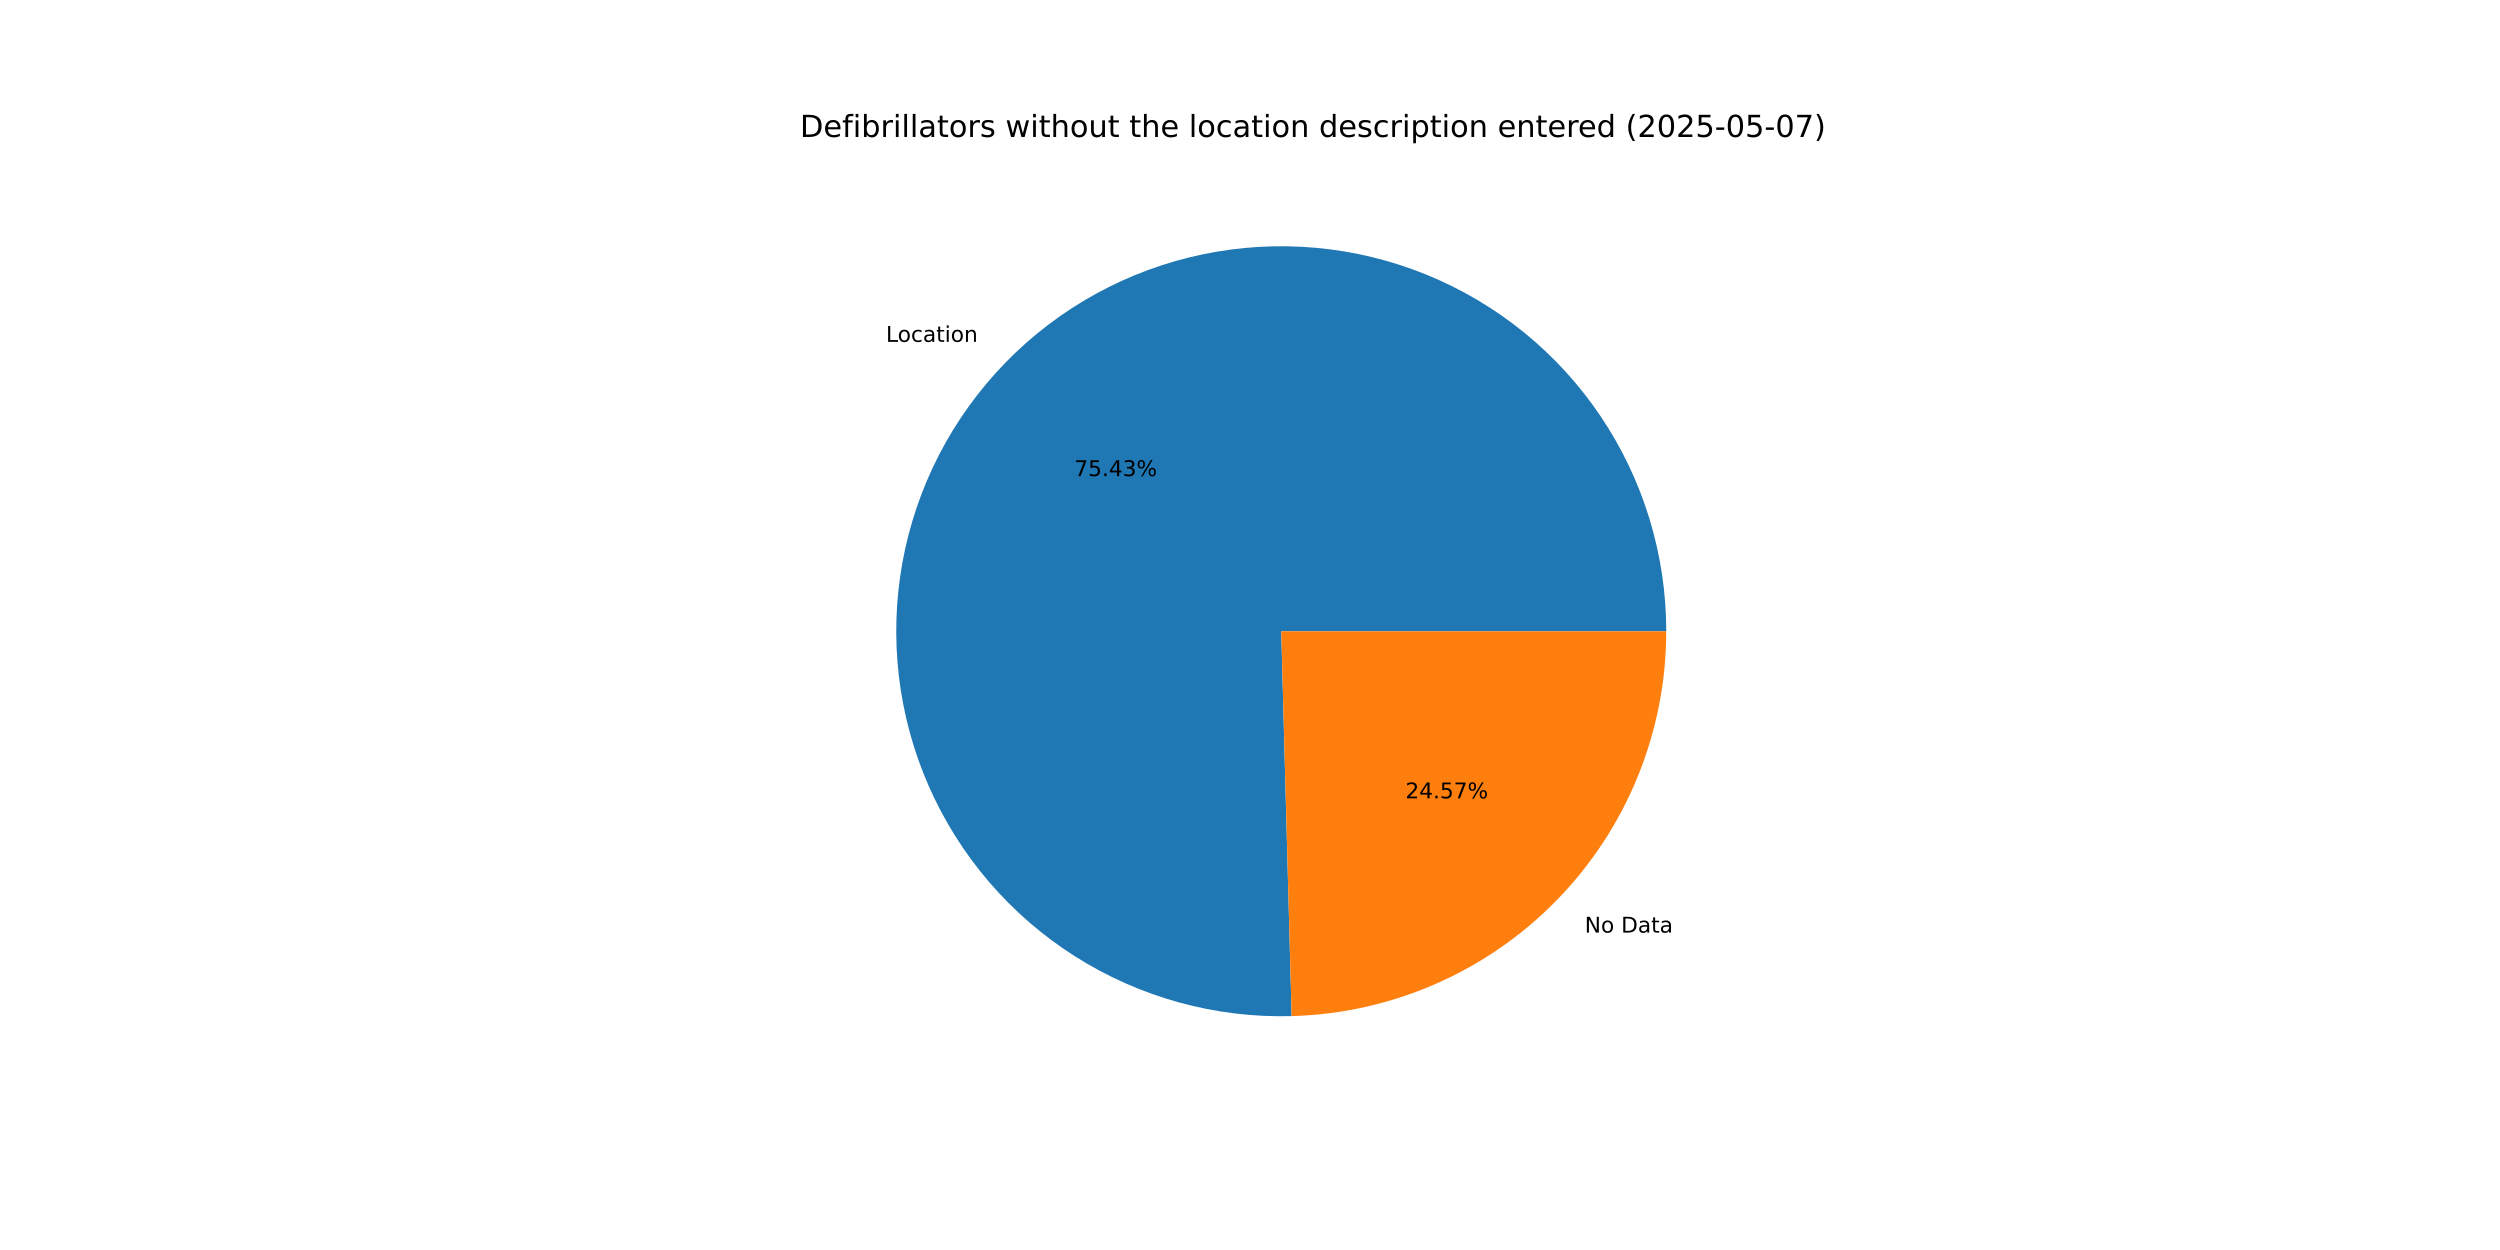
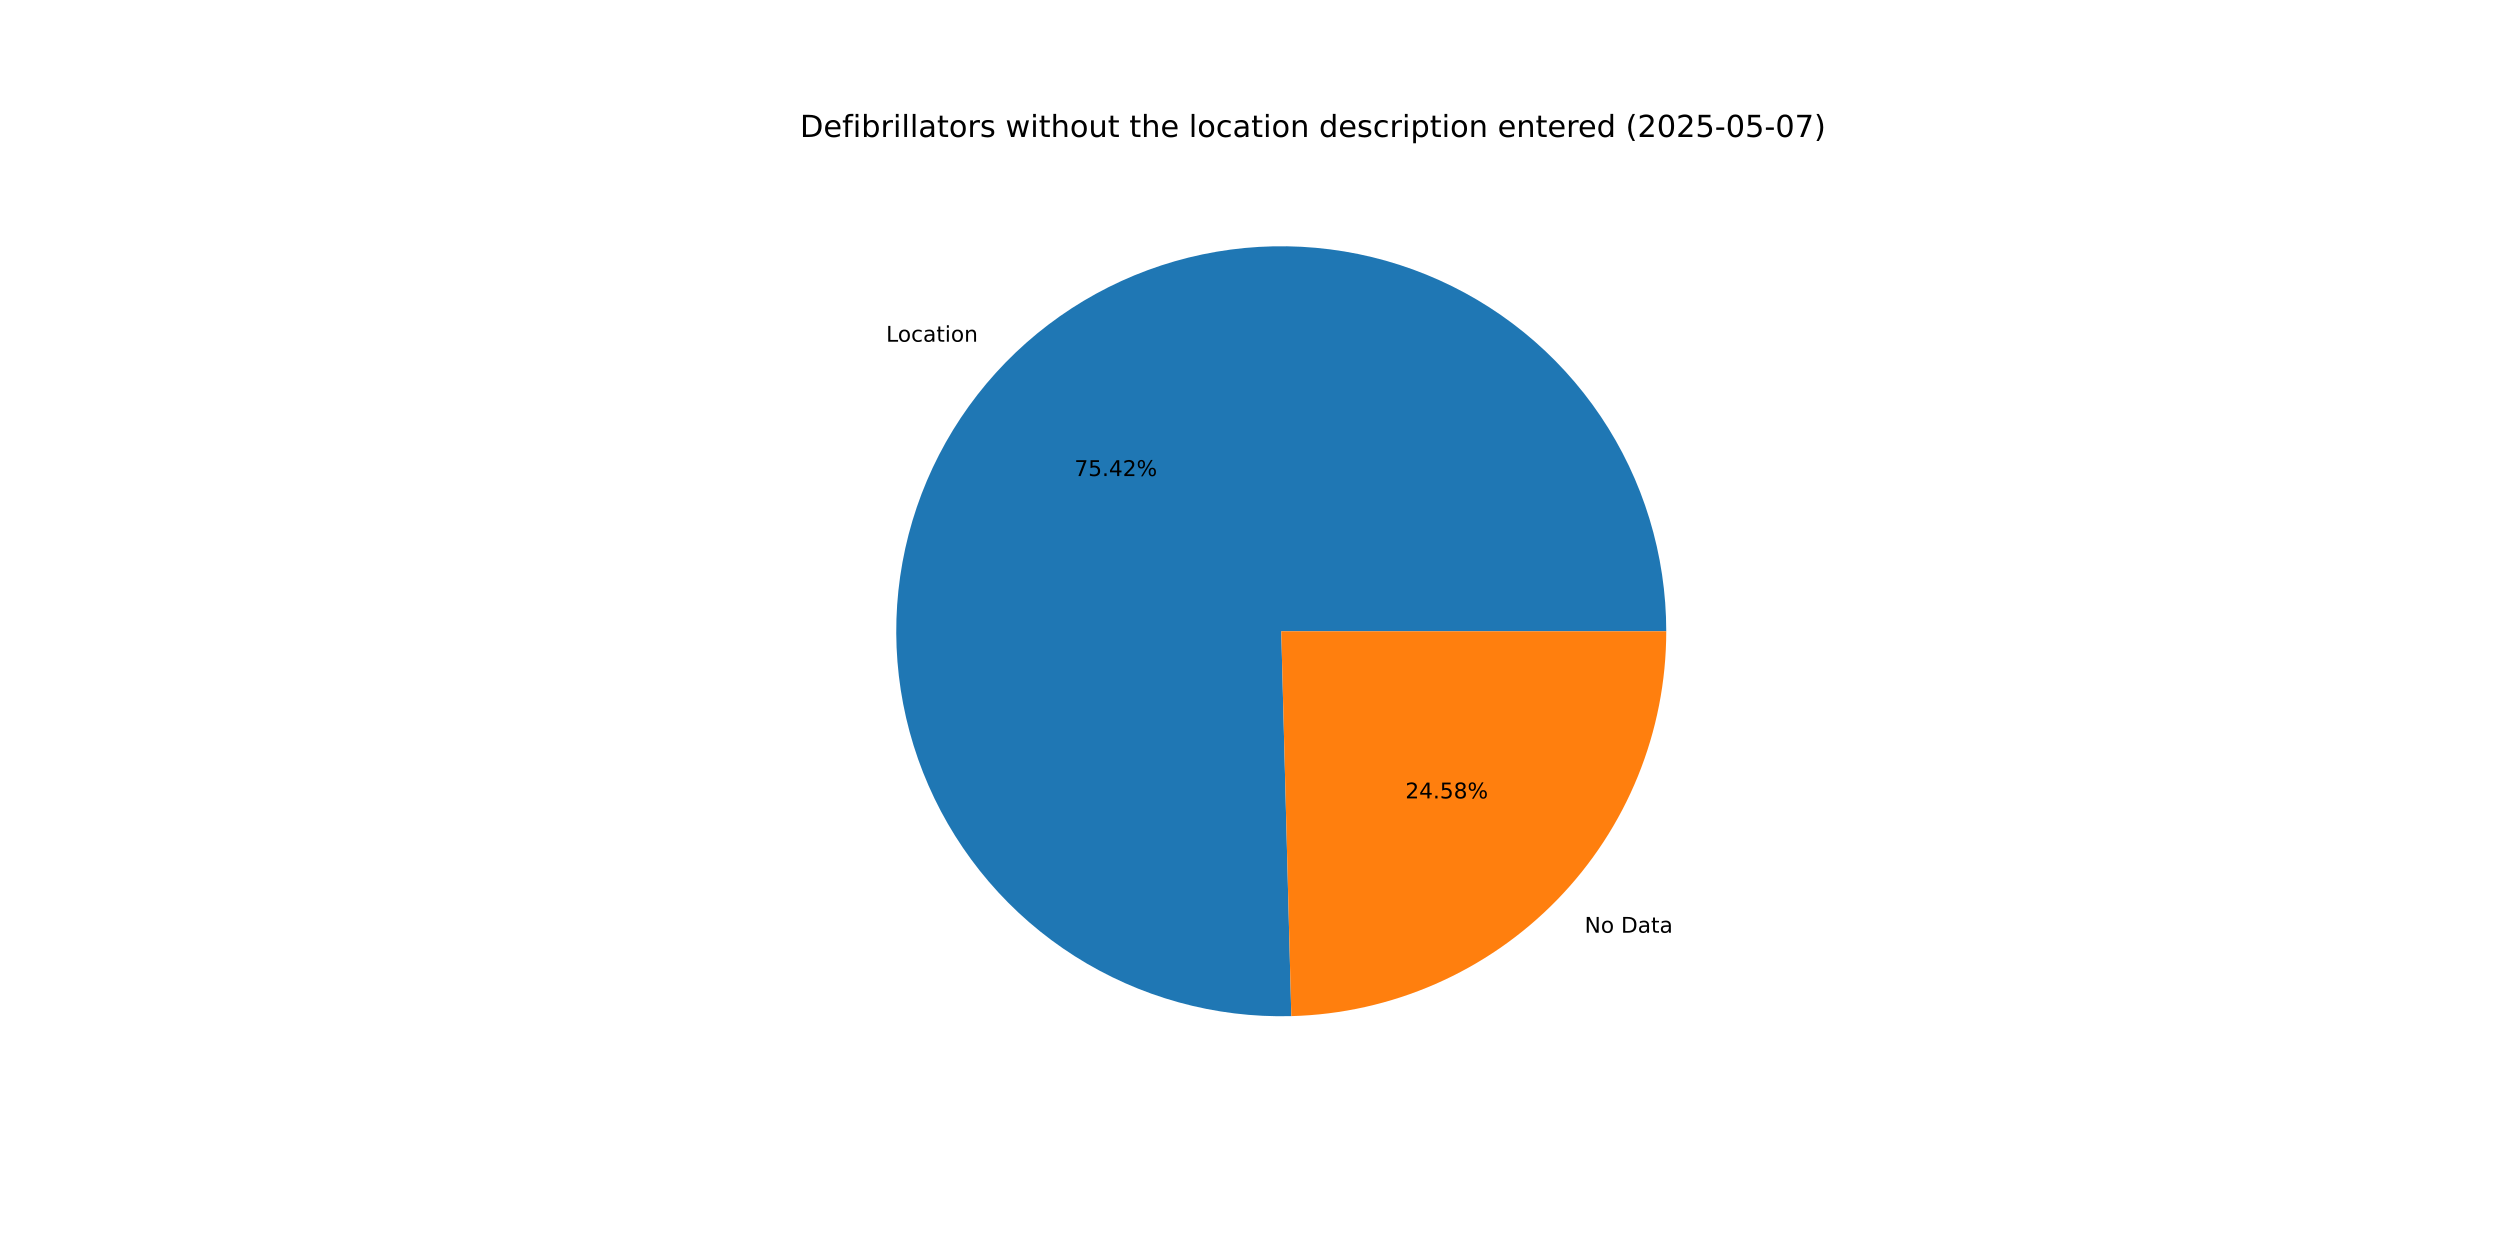
<svg xmlns="http://www.w3.org/2000/svg" xmlns:xlink="http://www.w3.org/1999/xlink" width="1152pt" height="576pt" viewBox="0 0 1152 576" version="1.1">
  <defs>
    <style type="text/css">*{stroke-linejoin: round; stroke-linecap: butt}</style>
  </defs>
  <g id="figure_1">
    <g id="patch_1">
      <path d="M 0 576  L 1152 576  L 1152 0  L 0 0  z " style="fill: #ffffff" />
    </g>
    <g id="axes_1">
      <g id="patch_2">
-         <path d="M 767.808 290.88  C 767.808 273.331 765.204 255.879 760.082 239.095  C 754.959 222.31 747.375 206.378 737.576 191.82  C 727.777 177.262 715.872 164.237 702.25 153.174  C 688.629 142.11 673.441 133.128 657.183 126.522  C 640.925 119.916 623.776 115.758 606.298 114.186  C 588.82 112.613 571.205 113.643 554.029 117.24  C 536.853 120.838 520.305 126.965 504.927 135.419  C 489.55 143.874 475.511 154.564 463.271 167.139  C 451.031 179.715 440.724 194.037 432.688 209.637  C 424.651 225.238 418.974 241.945 415.841 259.212  C 412.709 276.479 412.156 294.115 414.2 311.545  C 416.244 328.974 420.863 346.004 427.905 362.077  C 434.948 378.151 444.337 393.091 455.765 406.409  C 467.193 419.727 480.533 431.275 495.351 440.678  C 510.169 450.08 526.3 457.231 543.216 461.898  C 560.133 466.566 577.649 468.697 595.192 468.223  L 590.4 290.88  z " style="fill: #1f77b4" />
+         <path d="M 767.808 290.88  C 767.808 273.334 765.205 255.885 760.084 239.104  C 754.964 222.322 747.382 206.392 737.586 191.836  C 727.791 177.279 715.89 164.256 702.272 153.191  C 688.655 142.127 673.471 133.144 657.218 126.536  C 640.964 119.928 623.82 115.767 606.345 114.19  C 588.871 112.613 571.258 113.637 554.084 117.229  C 536.91 120.82 520.364 126.94 504.985 135.387  C 489.607 143.835 475.567 154.517 463.324 167.085  C 451.08 179.653 440.769 193.968 432.727 209.562  C 424.684 225.155 418.999 241.857 415.858 259.119  C 412.717 276.381 412.154 294.014 414.188 311.441  C 416.221 328.869 420.829 345.898 427.86 361.973  C 434.891 378.049 444.268 392.992 455.685 406.316  C 467.101 419.639 480.431 431.195 495.239 440.607  C 510.047 450.018 526.17 457.181 543.08 461.861  C 559.99 466.541 577.501 468.686 595.04 468.227  L 590.4 290.88  z " style="fill: #1f77b4" />
      </g>
      <g id="patch_3">
-         <path d="M 595.192 468.223  C 641.38 466.975 685.301 447.731 717.529 414.621  C 749.757 381.51 767.808 337.085 767.808 290.88  L 590.4 290.88  z " style="fill: #ff7f0e" />
+         <path d="M 595.04 468.227  C 641.256 467.018 685.216 447.79 717.476 414.675  C 749.737 381.56 767.808 337.111 767.808 290.88  L 590.4 290.88  z " style="fill: #ff7f0e" />
      </g>
      <g id="matplotlib.axis_1" />
      <g id="matplotlib.axis_2" />
      <g id="text_1">
-         <g transform="translate(408.261 157.5246) scale(0.1 -0.1)">
+         <g transform="translate(408.3191 157.4649) scale(0.1 -0.1)">
          <defs>
            <path id="DejaVuSans-4c" d="M 628 4666  L 1259 4666  L 1259 531  L 3531 531  L 3531 0  L 628 0  L 628 4666  z " transform="scale(0.015625)" />
            <path id="DejaVuSans-6f" d="M 1959 3097  Q 1497 3097 1228 2736  Q 959 2375 959 1747  Q 959 1119 1226 758  Q 1494 397 1959 397  Q 2419 397 2687 759  Q 2956 1122 2956 1747  Q 2956 2369 2687 2733  Q 2419 3097 1959 3097  z M 1959 3584  Q 2709 3584 3137 3096  Q 3566 2609 3566 1747  Q 3566 888 3137 398  Q 2709 -91 1959 -91  Q 1206 -91 779 398  Q 353 888 353 1747  Q 353 2609 779 3096  Q 1206 3584 1959 3584  z " transform="scale(0.015625)" />
            <path id="DejaVuSans-63" d="M 3122 3366  L 3122 2828  Q 2878 2963 2633 3030  Q 2388 3097 2138 3097  Q 1578 3097 1268 2742  Q 959 2388 959 1747  Q 959 1106 1268 751  Q 1578 397 2138 397  Q 2388 397 2633 464  Q 2878 531 3122 666  L 3122 134  Q 2881 22 2623 -34  Q 2366 -91 2075 -91  Q 1284 -91 818 406  Q 353 903 353 1747  Q 353 2603 823 3093  Q 1294 3584 2113 3584  Q 2378 3584 2631 3529  Q 2884 3475 3122 3366  z " transform="scale(0.015625)" />
            <path id="DejaVuSans-61" d="M 2194 1759  Q 1497 1759 1228 1600  Q 959 1441 959 1056  Q 959 750 1161 570  Q 1363 391 1709 391  Q 2188 391 2477 730  Q 2766 1069 2766 1631  L 2766 1759  L 2194 1759  z M 3341 1997  L 3341 0  L 2766 0  L 2766 531  Q 2569 213 2275 61  Q 1981 -91 1556 -91  Q 1019 -91 701 211  Q 384 513 384 1019  Q 384 1609 779 1909  Q 1175 2209 1959 2209  L 2766 2209  L 2766 2266  Q 2766 2663 2505 2880  Q 2244 3097 1772 3097  Q 1472 3097 1187 3025  Q 903 2953 641 2809  L 641 3341  Q 956 3463 1253 3523  Q 1550 3584 1831 3584  Q 2591 3584 2966 3190  Q 3341 2797 3341 1997  z " transform="scale(0.015625)" />
            <path id="DejaVuSans-74" d="M 1172 4494  L 1172 3500  L 2356 3500  L 2356 3053  L 1172 3053  L 1172 1153  Q 1172 725 1289 603  Q 1406 481 1766 481  L 2356 481  L 2356 0  L 1766 0  Q 1100 0 847 248  Q 594 497 594 1153  L 594 3053  L 172 3053  L 172 3500  L 594 3500  L 594 4494  L 1172 4494  z " transform="scale(0.015625)" />
            <path id="DejaVuSans-69" d="M 603 3500  L 1178 3500  L 1178 0  L 603 0  L 603 3500  z M 603 4863  L 1178 4863  L 1178 4134  L 603 4134  L 603 4863  z " transform="scale(0.015625)" />
            <path id="DejaVuSans-6e" d="M 3513 2113  L 3513 0  L 2938 0  L 2938 2094  Q 2938 2591 2744 2837  Q 2550 3084 2163 3084  Q 1697 3084 1428 2787  Q 1159 2491 1159 1978  L 1159 0  L 581 0  L 581 3500  L 1159 3500  L 1159 2956  Q 1366 3272 1645 3428  Q 1925 3584 2291 3584  Q 2894 3584 3203 3211  Q 3513 2838 3513 2113  z " transform="scale(0.015625)" />
          </defs>
          <use xlink:href="#DejaVuSans-4c" />
          <use xlink:href="#DejaVuSans-6f" x="53.963" />
          <use xlink:href="#DejaVuSans-63" x="115.145" />
          <use xlink:href="#DejaVuSans-61" x="170.125" />
          <use xlink:href="#DejaVuSans-74" x="231.404" />
          <use xlink:href="#DejaVuSans-69" x="270.613" />
          <use xlink:href="#DejaVuSans-6f" x="298.396" />
          <use xlink:href="#DejaVuSans-6e" x="359.578" />
        </g>
      </g>
      <g id="text_2">
-         <g transform="translate(495.0576 219.3949) scale(0.1 -0.1)">
+         <g transform="translate(495.0893 219.3624) scale(0.1 -0.1)">
          <defs>
            <path id="DejaVuSans-37" d="M 525 4666  L 3525 4666  L 3525 4397  L 1831 0  L 1172 0  L 2766 4134  L 525 4134  L 525 4666  z " transform="scale(0.015625)" />
            <path id="DejaVuSans-35" d="M 691 4666  L 3169 4666  L 3169 4134  L 1269 4134  L 1269 2991  Q 1406 3038 1543 3061  Q 1681 3084 1819 3084  Q 2600 3084 3056 2656  Q 3513 2228 3513 1497  Q 3513 744 3044 326  Q 2575 -91 1722 -91  Q 1428 -91 1123 -41  Q 819 9 494 109  L 494 744  Q 775 591 1075 516  Q 1375 441 1709 441  Q 2250 441 2565 725  Q 2881 1009 2881 1497  Q 2881 1984 2565 2268  Q 2250 2553 1709 2553  Q 1456 2553 1204 2497  Q 953 2441 691 2322  L 691 4666  z " transform="scale(0.015625)" />
            <path id="DejaVuSans-2e" d="M 684 794  L 1344 794  L 1344 0  L 684 0  L 684 794  z " transform="scale(0.015625)" />
            <path id="DejaVuSans-34" d="M 2419 4116  L 825 1625  L 2419 1625  L 2419 4116  z M 2253 4666  L 3047 4666  L 3047 1625  L 3713 1625  L 3713 1100  L 3047 1100  L 3047 0  L 2419 0  L 2419 1100  L 313 1100  L 313 1709  L 2253 4666  z " transform="scale(0.015625)" />
-             <path id="DejaVuSans-33" d="M 2597 2516  Q 3050 2419 3304 2112  Q 3559 1806 3559 1356  Q 3559 666 3084 287  Q 2609 -91 1734 -91  Q 1441 -91 1130 -33  Q 819 25 488 141  L 488 750  Q 750 597 1062 519  Q 1375 441 1716 441  Q 2309 441 2620 675  Q 2931 909 2931 1356  Q 2931 1769 2642 2001  Q 2353 2234 1838 2234  L 1294 2234  L 1294 2753  L 1863 2753  Q 2328 2753 2575 2939  Q 2822 3125 2822 3475  Q 2822 3834 2567 4026  Q 2313 4219 1838 4219  Q 1578 4219 1281 4162  Q 984 4106 628 3988  L 628 4550  Q 988 4650 1302 4700  Q 1616 4750 1894 4750  Q 2613 4750 3031 4423  Q 3450 4097 3450 3541  Q 3450 3153 3228 2886  Q 3006 2619 2597 2516  z " transform="scale(0.015625)" />
+             <path id="DejaVuSans-32" d="M 1228 531  L 3431 531  L 3431 0  L 469 0  L 469 531  Q 828 903 1448 1529  Q 2069 2156 2228 2338  Q 2531 2678 2651 2914  Q 2772 3150 2772 3378  Q 2772 3750 2511 3984  Q 2250 4219 1831 4219  Q 1534 4219 1204 4116  Q 875 4013 500 3803  L 500 4441  Q 881 4594 1212 4672  Q 1544 4750 1819 4750  Q 2544 4750 2975 4387  Q 3406 4025 3406 3419  Q 3406 3131 3298 2873  Q 3191 2616 2906 2266  Q 2828 2175 2409 1742  Q 1991 1309 1228 531  z " transform="scale(0.015625)" />
            <path id="DejaVuSans-25" d="M 4653 2053  Q 4381 2053 4226 1822  Q 4072 1591 4072 1178  Q 4072 772 4226 539  Q 4381 306 4653 306  Q 4919 306 5073 539  Q 5228 772 5228 1178  Q 5228 1588 5073 1820  Q 4919 2053 4653 2053  z M 4653 2450  Q 5147 2450 5437 2106  Q 5728 1763 5728 1178  Q 5728 594 5436 251  Q 5144 -91 4653 -91  Q 4153 -91 3862 251  Q 3572 594 3572 1178  Q 3572 1766 3864 2108  Q 4156 2450 4653 2450  z M 1428 4353  Q 1159 4353 1004 4120  Q 850 3888 850 3481  Q 850 3069 1003 2837  Q 1156 2606 1428 2606  Q 1700 2606 1854 2837  Q 2009 3069 2009 3481  Q 2009 3884 1853 4118  Q 1697 4353 1428 4353  z M 4250 4750  L 4750 4750  L 1831 -91  L 1331 -91  L 4250 4750  z M 1428 4750  Q 1922 4750 2215 4408  Q 2509 4066 2509 3481  Q 2509 2891 2217 2550  Q 1925 2209 1428 2209  Q 931 2209 642 2551  Q 353 2894 353 3481  Q 353 4063 643 4406  Q 934 4750 1428 4750  z " transform="scale(0.015625)" />
          </defs>
          <use xlink:href="#DejaVuSans-37" />
          <use xlink:href="#DejaVuSans-35" x="63.623" />
          <use xlink:href="#DejaVuSans-2e" x="127.246" />
          <use xlink:href="#DejaVuSans-34" x="159.033" />
-           <use xlink:href="#DejaVuSans-33" x="222.656" />
+           <use xlink:href="#DejaVuSans-32" x="222.656" />
          <use xlink:href="#DejaVuSans-25" x="286.279" />
        </g>
      </g>
      <g id="text_3">
-         <g transform="translate(730.2421 429.7541) scale(0.1 -0.1)">
+         <g transform="translate(730.184 429.8138) scale(0.1 -0.1)">
          <defs>
            <path id="DejaVuSans-4e" d="M 628 4666  L 1478 4666  L 3547 763  L 3547 4666  L 4159 4666  L 4159 0  L 3309 0  L 1241 3903  L 1241 0  L 628 0  L 628 4666  z " transform="scale(0.015625)" />
            <path id="DejaVuSans-20" transform="scale(0.015625)" />
            <path id="DejaVuSans-44" d="M 1259 4147  L 1259 519  L 2022 519  Q 2988 519 3436 956  Q 3884 1394 3884 2338  Q 3884 3275 3436 3711  Q 2988 4147 2022 4147  L 1259 4147  z M 628 4666  L 1925 4666  Q 3281 4666 3915 4102  Q 4550 3538 4550 2338  Q 4550 1131 3912 565  Q 3275 0 1925 0  L 628 0  L 628 4666  z " transform="scale(0.015625)" />
          </defs>
          <use xlink:href="#DejaVuSans-4e" />
          <use xlink:href="#DejaVuSans-6f" x="74.805" />
          <use xlink:href="#DejaVuSans-20" x="135.986" />
          <use xlink:href="#DejaVuSans-44" x="167.773" />
          <use xlink:href="#DejaVuSans-61" x="244.775" />
          <use xlink:href="#DejaVuSans-74" x="306.055" />
          <use xlink:href="#DejaVuSans-61" x="345.264" />
        </g>
      </g>
      <g id="text_4">
-         <g transform="translate(647.6127 367.8838) scale(0.1 -0.1)">
+         <g transform="translate(647.581 367.9163) scale(0.1 -0.1)">
          <defs>
-             <path id="DejaVuSans-32" d="M 1228 531  L 3431 531  L 3431 0  L 469 0  L 469 531  Q 828 903 1448 1529  Q 2069 2156 2228 2338  Q 2531 2678 2651 2914  Q 2772 3150 2772 3378  Q 2772 3750 2511 3984  Q 2250 4219 1831 4219  Q 1534 4219 1204 4116  Q 875 4013 500 3803  L 500 4441  Q 881 4594 1212 4672  Q 1544 4750 1819 4750  Q 2544 4750 2975 4387  Q 3406 4025 3406 3419  Q 3406 3131 3298 2873  Q 3191 2616 2906 2266  Q 2828 2175 2409 1742  Q 1991 1309 1228 531  z " transform="scale(0.015625)" />
+             <path id="DejaVuSans-38" d="M 2034 2216  Q 1584 2216 1326 1975  Q 1069 1734 1069 1313  Q 1069 891 1326 650  Q 1584 409 2034 409  Q 2484 409 2743 651  Q 3003 894 3003 1313  Q 3003 1734 2745 1975  Q 2488 2216 2034 2216  z M 1403 2484  Q 997 2584 770 2862  Q 544 3141 544 3541  Q 544 4100 942 4425  Q 1341 4750 2034 4750  Q 2731 4750 3128 4425  Q 3525 4100 3525 3541  Q 3525 3141 3298 2862  Q 3072 2584 2669 2484  Q 3125 2378 3379 2068  Q 3634 1759 3634 1313  Q 3634 634 3220 271  Q 2806 -91 2034 -91  Q 1263 -91 848 271  Q 434 634 434 1313  Q 434 1759 690 2068  Q 947 2378 1403 2484  z M 1172 3481  Q 1172 3119 1398 2916  Q 1625 2713 2034 2713  Q 2441 2713 2670 2916  Q 2900 3119 2900 3481  Q 2900 3844 2670 4047  Q 2441 4250 2034 4250  Q 1625 4250 1398 4047  Q 1172 3844 1172 3481  z " transform="scale(0.015625)" />
          </defs>
          <use xlink:href="#DejaVuSans-32" />
          <use xlink:href="#DejaVuSans-34" x="63.623" />
          <use xlink:href="#DejaVuSans-2e" x="127.246" />
          <use xlink:href="#DejaVuSans-35" x="159.033" />
-           <use xlink:href="#DejaVuSans-37" x="222.656" />
+           <use xlink:href="#DejaVuSans-38" x="222.656" />
          <use xlink:href="#DejaVuSans-25" x="286.279" />
        </g>
      </g>
      <g id="text_5">
        <g transform="translate(368.64 63.12) scale(0.14 -0.14)">
          <defs>
            <path id="DejaVuSans-65" d="M 3597 1894  L 3597 1613  L 953 1613  Q 991 1019 1311 708  Q 1631 397 2203 397  Q 2534 397 2845 478  Q 3156 559 3463 722  L 3463 178  Q 3153 47 2828 -22  Q 2503 -91 2169 -91  Q 1331 -91 842 396  Q 353 884 353 1716  Q 353 2575 817 3079  Q 1281 3584 2069 3584  Q 2775 3584 3186 3129  Q 3597 2675 3597 1894  z M 3022 2063  Q 3016 2534 2758 2815  Q 2500 3097 2075 3097  Q 1594 3097 1305 2825  Q 1016 2553 972 2059  L 3022 2063  z " transform="scale(0.015625)" />
            <path id="DejaVuSans-66" d="M 2375 4863  L 2375 4384  L 1825 4384  Q 1516 4384 1395 4259  Q 1275 4134 1275 3809  L 1275 3500  L 2222 3500  L 2222 3053  L 1275 3053  L 1275 0  L 697 0  L 697 3053  L 147 3053  L 147 3500  L 697 3500  L 697 3744  Q 697 4328 969 4595  Q 1241 4863 1831 4863  L 2375 4863  z " transform="scale(0.015625)" />
            <path id="DejaVuSans-62" d="M 3116 1747  Q 3116 2381 2855 2742  Q 2594 3103 2138 3103  Q 1681 3103 1420 2742  Q 1159 2381 1159 1747  Q 1159 1113 1420 752  Q 1681 391 2138 391  Q 2594 391 2855 752  Q 3116 1113 3116 1747  z M 1159 2969  Q 1341 3281 1617 3432  Q 1894 3584 2278 3584  Q 2916 3584 3314 3078  Q 3713 2572 3713 1747  Q 3713 922 3314 415  Q 2916 -91 2278 -91  Q 1894 -91 1617 61  Q 1341 213 1159 525  L 1159 0  L 581 0  L 581 4863  L 1159 4863  L 1159 2969  z " transform="scale(0.015625)" />
            <path id="DejaVuSans-72" d="M 2631 2963  Q 2534 3019 2420 3045  Q 2306 3072 2169 3072  Q 1681 3072 1420 2755  Q 1159 2438 1159 1844  L 1159 0  L 581 0  L 581 3500  L 1159 3500  L 1159 2956  Q 1341 3275 1631 3429  Q 1922 3584 2338 3584  Q 2397 3584 2469 3576  Q 2541 3569 2628 3553  L 2631 2963  z " transform="scale(0.015625)" />
            <path id="DejaVuSans-6c" d="M 603 4863  L 1178 4863  L 1178 0  L 603 0  L 603 4863  z " transform="scale(0.015625)" />
            <path id="DejaVuSans-73" d="M 2834 3397  L 2834 2853  Q 2591 2978 2328 3040  Q 2066 3103 1784 3103  Q 1356 3103 1142 2972  Q 928 2841 928 2578  Q 928 2378 1081 2264  Q 1234 2150 1697 2047  L 1894 2003  Q 2506 1872 2764 1633  Q 3022 1394 3022 966  Q 3022 478 2636 193  Q 2250 -91 1575 -91  Q 1294 -91 989 -36  Q 684 19 347 128  L 347 722  Q 666 556 975 473  Q 1284 391 1588 391  Q 1994 391 2212 530  Q 2431 669 2431 922  Q 2431 1156 2273 1281  Q 2116 1406 1581 1522  L 1381 1569  Q 847 1681 609 1914  Q 372 2147 372 2553  Q 372 3047 722 3315  Q 1072 3584 1716 3584  Q 2034 3584 2315 3537  Q 2597 3491 2834 3397  z " transform="scale(0.015625)" />
            <path id="DejaVuSans-77" d="M 269 3500  L 844 3500  L 1563 769  L 2278 3500  L 2956 3500  L 3675 769  L 4391 3500  L 4966 3500  L 4050 0  L 3372 0  L 2619 2869  L 1863 0  L 1184 0  L 269 3500  z " transform="scale(0.015625)" />
            <path id="DejaVuSans-68" d="M 3513 2113  L 3513 0  L 2938 0  L 2938 2094  Q 2938 2591 2744 2837  Q 2550 3084 2163 3084  Q 1697 3084 1428 2787  Q 1159 2491 1159 1978  L 1159 0  L 581 0  L 581 4863  L 1159 4863  L 1159 2956  Q 1366 3272 1645 3428  Q 1925 3584 2291 3584  Q 2894 3584 3203 3211  Q 3513 2838 3513 2113  z " transform="scale(0.015625)" />
            <path id="DejaVuSans-75" d="M 544 1381  L 544 3500  L 1119 3500  L 1119 1403  Q 1119 906 1312 657  Q 1506 409 1894 409  Q 2359 409 2629 706  Q 2900 1003 2900 1516  L 2900 3500  L 3475 3500  L 3475 0  L 2900 0  L 2900 538  Q 2691 219 2414 64  Q 2138 -91 1772 -91  Q 1169 -91 856 284  Q 544 659 544 1381  z M 1991 3584  L 1991 3584  z " transform="scale(0.015625)" />
            <path id="DejaVuSans-64" d="M 2906 2969  L 2906 4863  L 3481 4863  L 3481 0  L 2906 0  L 2906 525  Q 2725 213 2448 61  Q 2172 -91 1784 -91  Q 1150 -91 751 415  Q 353 922 353 1747  Q 353 2572 751 3078  Q 1150 3584 1784 3584  Q 2172 3584 2448 3432  Q 2725 3281 2906 2969  z M 947 1747  Q 947 1113 1208 752  Q 1469 391 1925 391  Q 2381 391 2643 752  Q 2906 1113 2906 1747  Q 2906 2381 2643 2742  Q 2381 3103 1925 3103  Q 1469 3103 1208 2742  Q 947 2381 947 1747  z " transform="scale(0.015625)" />
            <path id="DejaVuSans-70" d="M 1159 525  L 1159 -1331  L 581 -1331  L 581 3500  L 1159 3500  L 1159 2969  Q 1341 3281 1617 3432  Q 1894 3584 2278 3584  Q 2916 3584 3314 3078  Q 3713 2572 3713 1747  Q 3713 922 3314 415  Q 2916 -91 2278 -91  Q 1894 -91 1617 61  Q 1341 213 1159 525  z M 3116 1747  Q 3116 2381 2855 2742  Q 2594 3103 2138 3103  Q 1681 3103 1420 2742  Q 1159 2381 1159 1747  Q 1159 1113 1420 752  Q 1681 391 2138 391  Q 2594 391 2855 752  Q 3116 1113 3116 1747  z " transform="scale(0.015625)" />
            <path id="DejaVuSans-28" d="M 1984 4856  Q 1566 4138 1362 3434  Q 1159 2731 1159 2009  Q 1159 1288 1364 580  Q 1569 -128 1984 -844  L 1484 -844  Q 1016 -109 783 600  Q 550 1309 550 2009  Q 550 2706 781 3412  Q 1013 4119 1484 4856  L 1984 4856  z " transform="scale(0.015625)" />
            <path id="DejaVuSans-30" d="M 2034 4250  Q 1547 4250 1301 3770  Q 1056 3291 1056 2328  Q 1056 1369 1301 889  Q 1547 409 2034 409  Q 2525 409 2770 889  Q 3016 1369 3016 2328  Q 3016 3291 2770 3770  Q 2525 4250 2034 4250  z M 2034 4750  Q 2819 4750 3233 4129  Q 3647 3509 3647 2328  Q 3647 1150 3233 529  Q 2819 -91 2034 -91  Q 1250 -91 836 529  Q 422 1150 422 2328  Q 422 3509 836 4129  Q 1250 4750 2034 4750  z " transform="scale(0.015625)" />
            <path id="DejaVuSans-2d" d="M 313 2009  L 1997 2009  L 1997 1497  L 313 1497  L 313 2009  z " transform="scale(0.015625)" />
            <path id="DejaVuSans-29" d="M 513 4856  L 1013 4856  Q 1481 4119 1714 3412  Q 1947 2706 1947 2009  Q 1947 1309 1714 600  Q 1481 -109 1013 -844  L 513 -844  Q 928 -128 1133 580  Q 1338 1288 1338 2009  Q 1338 2731 1133 3434  Q 928 4138 513 4856  z " transform="scale(0.015625)" />
          </defs>
          <use xlink:href="#DejaVuSans-44" />
          <use xlink:href="#DejaVuSans-65" x="77.002" />
          <use xlink:href="#DejaVuSans-66" x="138.525" />
          <use xlink:href="#DejaVuSans-69" x="173.73" />
          <use xlink:href="#DejaVuSans-62" x="201.514" />
          <use xlink:href="#DejaVuSans-72" x="264.99" />
          <use xlink:href="#DejaVuSans-69" x="306.104" />
          <use xlink:href="#DejaVuSans-6c" x="333.887" />
          <use xlink:href="#DejaVuSans-6c" x="361.67" />
          <use xlink:href="#DejaVuSans-61" x="389.453" />
          <use xlink:href="#DejaVuSans-74" x="450.732" />
          <use xlink:href="#DejaVuSans-6f" x="489.941" />
          <use xlink:href="#DejaVuSans-72" x="551.123" />
          <use xlink:href="#DejaVuSans-73" x="592.236" />
          <use xlink:href="#DejaVuSans-20" x="644.336" />
          <use xlink:href="#DejaVuSans-77" x="676.123" />
          <use xlink:href="#DejaVuSans-69" x="757.91" />
          <use xlink:href="#DejaVuSans-74" x="785.693" />
          <use xlink:href="#DejaVuSans-68" x="824.902" />
          <use xlink:href="#DejaVuSans-6f" x="888.281" />
          <use xlink:href="#DejaVuSans-75" x="949.463" />
          <use xlink:href="#DejaVuSans-74" x="1012.842" />
          <use xlink:href="#DejaVuSans-20" x="1052.051" />
          <use xlink:href="#DejaVuSans-74" x="1083.838" />
          <use xlink:href="#DejaVuSans-68" x="1123.047" />
          <use xlink:href="#DejaVuSans-65" x="1186.426" />
          <use xlink:href="#DejaVuSans-20" x="1247.949" />
          <use xlink:href="#DejaVuSans-6c" x="1279.736" />
          <use xlink:href="#DejaVuSans-6f" x="1307.52" />
          <use xlink:href="#DejaVuSans-63" x="1368.701" />
          <use xlink:href="#DejaVuSans-61" x="1423.682" />
          <use xlink:href="#DejaVuSans-74" x="1484.961" />
          <use xlink:href="#DejaVuSans-69" x="1524.17" />
          <use xlink:href="#DejaVuSans-6f" x="1551.953" />
          <use xlink:href="#DejaVuSans-6e" x="1613.135" />
          <use xlink:href="#DejaVuSans-20" x="1676.514" />
          <use xlink:href="#DejaVuSans-64" x="1708.301" />
          <use xlink:href="#DejaVuSans-65" x="1771.777" />
          <use xlink:href="#DejaVuSans-73" x="1833.301" />
          <use xlink:href="#DejaVuSans-63" x="1885.4" />
          <use xlink:href="#DejaVuSans-72" x="1940.381" />
          <use xlink:href="#DejaVuSans-69" x="1981.494" />
          <use xlink:href="#DejaVuSans-70" x="2009.277" />
          <use xlink:href="#DejaVuSans-74" x="2072.754" />
          <use xlink:href="#DejaVuSans-69" x="2111.963" />
          <use xlink:href="#DejaVuSans-6f" x="2139.746" />
          <use xlink:href="#DejaVuSans-6e" x="2200.928" />
          <use xlink:href="#DejaVuSans-20" x="2264.307" />
          <use xlink:href="#DejaVuSans-65" x="2296.094" />
          <use xlink:href="#DejaVuSans-6e" x="2357.617" />
          <use xlink:href="#DejaVuSans-74" x="2420.996" />
          <use xlink:href="#DejaVuSans-65" x="2460.205" />
          <use xlink:href="#DejaVuSans-72" x="2521.729" />
          <use xlink:href="#DejaVuSans-65" x="2560.592" />
          <use xlink:href="#DejaVuSans-64" x="2622.115" />
          <use xlink:href="#DejaVuSans-20" x="2685.592" />
          <use xlink:href="#DejaVuSans-28" x="2717.379" />
          <use xlink:href="#DejaVuSans-32" x="2756.393" />
          <use xlink:href="#DejaVuSans-30" x="2820.016" />
          <use xlink:href="#DejaVuSans-32" x="2883.639" />
          <use xlink:href="#DejaVuSans-35" x="2947.262" />
          <use xlink:href="#DejaVuSans-2d" x="3010.885" />
          <use xlink:href="#DejaVuSans-30" x="3046.969" />
          <use xlink:href="#DejaVuSans-35" x="3110.592" />
          <use xlink:href="#DejaVuSans-2d" x="3174.215" />
          <use xlink:href="#DejaVuSans-30" x="3210.299" />
          <use xlink:href="#DejaVuSans-37" x="3273.922" />
          <use xlink:href="#DejaVuSans-29" x="3337.545" />
        </g>
      </g>
    </g>
  </g>
</svg>
